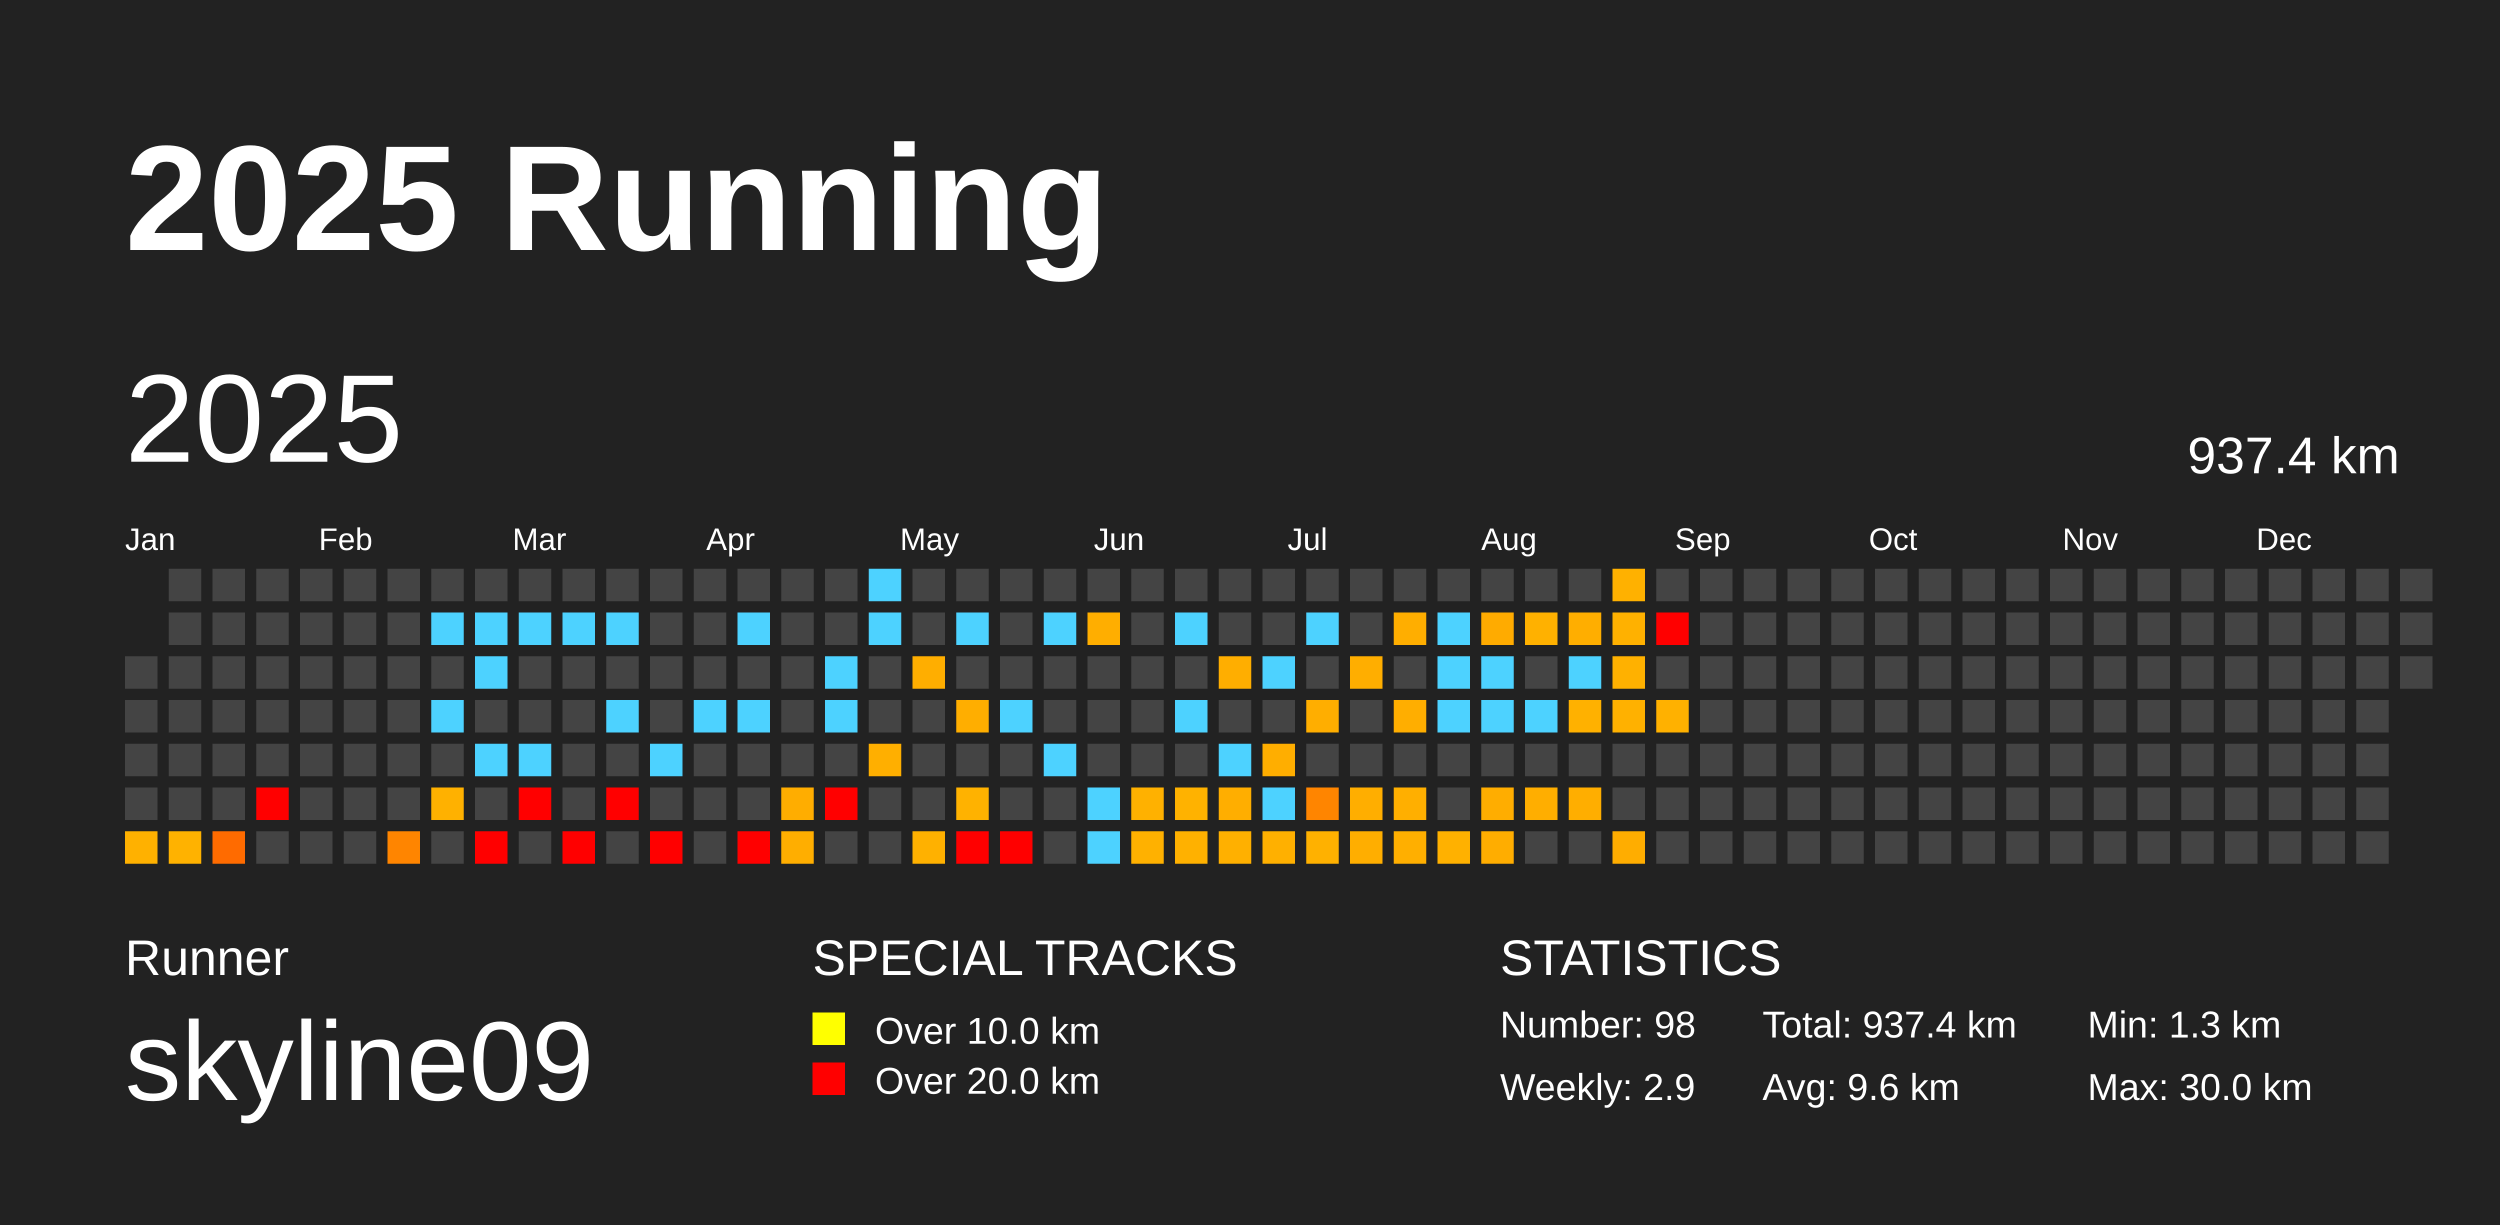
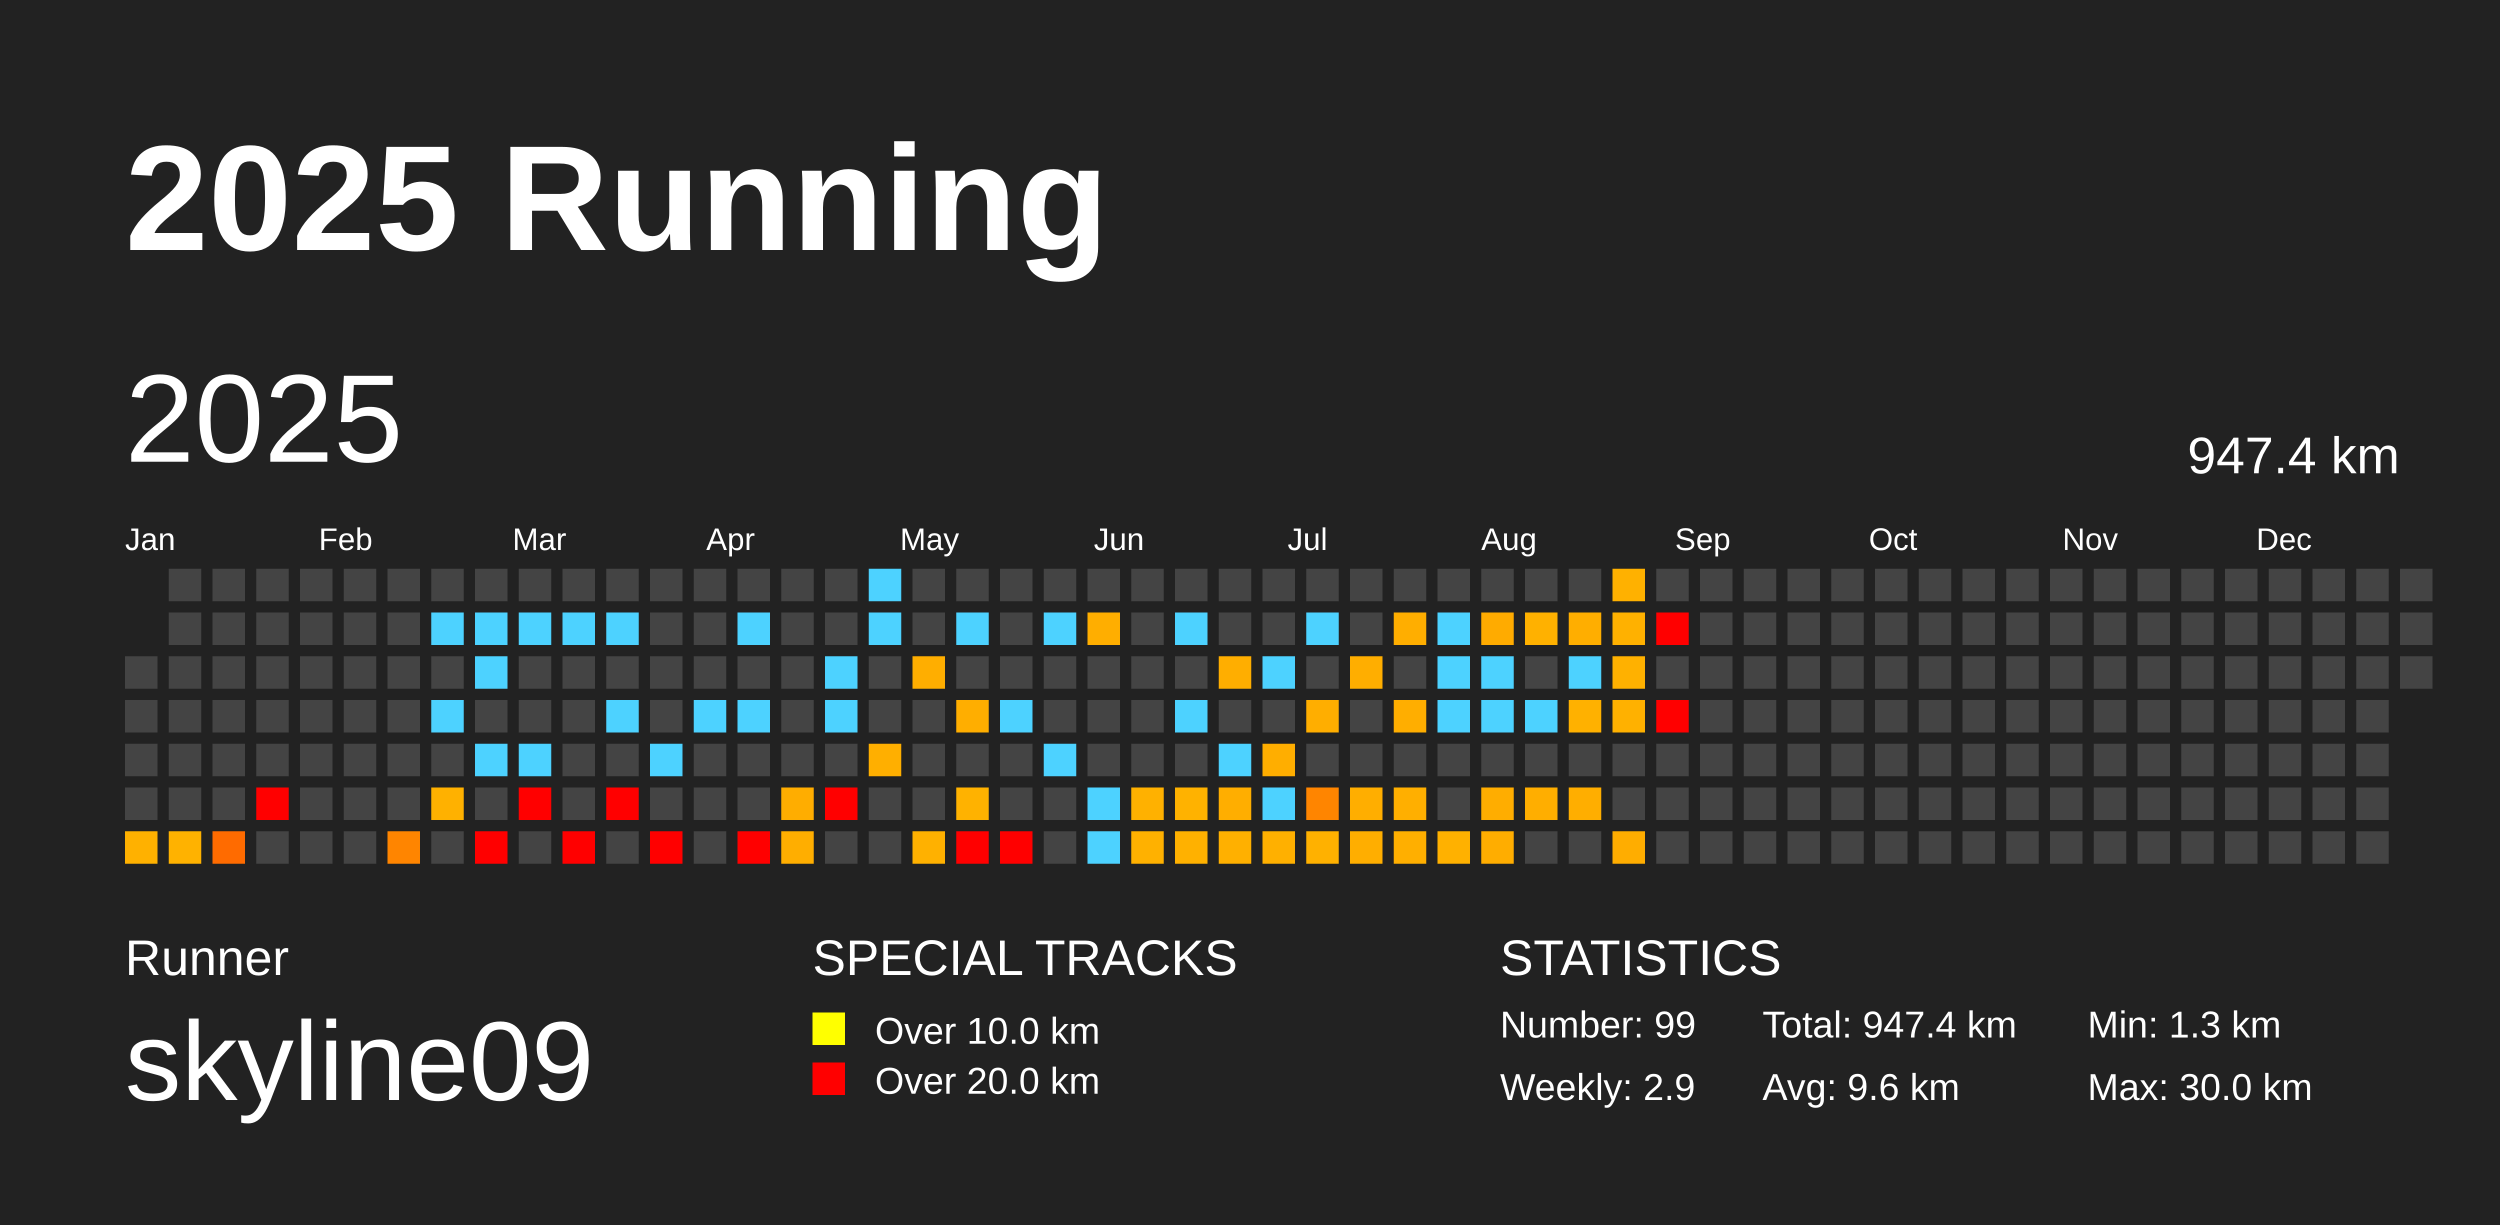
<svg xmlns="http://www.w3.org/2000/svg" baseProfile="full" height="98mm" version="1.1" viewBox="0,0,200,98" width="200mm">
  <defs />
  <rect fill="#222222" height="98" width="200" x="0" y="0" />
  <text fill="#FFFFFF" style="font-size:12px; font-family:Arial; font-weight:bold;" x="10" y="20">2025 Running</text>
  <text fill="#FFFFFF" style="font-size:4px; font-family:Arial" x="10" y="78">Runner</text>
  <text fill="#FFFFFF" style="font-size:9px; font-family:Arial" x="10" y="88">skyline09</text>
  <text fill="#FFFFFF" style="font-size:4px; font-family:Arial" x="65" y="78">SPECIAL TRACKS</text>
  <rect fill="yellow" height="2.6" width="2.6" x="65" y="81" />
  <text fill="#FFFFFF" style="font-size:3px; font-family:Arial" x="70" y="83.5">Over 10.0 km</text>
  <rect fill="red" height="2.6" width="2.6" x="65" y="85" />
  <text fill="#FFFFFF" style="font-size:3px; font-family:Arial" x="70" y="87.5">Over 20.0 km</text>
  <text fill="#FFFFFF" style="font-size:4px; font-family:Arial" x="120" y="78">STATISTICS</text>
-   <text fill="#FFFFFF" style="font-size:3px; font-family:Arial" x="120" y="83">Number: 98</text>
+   <text fill="#FFFFFF" style="font-size:3px; font-family:Arial" x="120" y="83">Number: 99</text>
  <text fill="#FFFFFF" style="font-size:3px; font-family:Arial" x="120" y="88">Weekly: 2.9</text>
-   <text fill="#FFFFFF" style="font-size:3px; font-family:Arial" x="141" y="83">Total: 937.4 km</text>
+   <text fill="#FFFFFF" style="font-size:3px; font-family:Arial" x="141" y="83">Total: 947.4 km</text>
  <text fill="#FFFFFF" style="font-size:3px; font-family:Arial" x="141" y="88">Avg: 9.6 km</text>
  <text fill="#FFFFFF" style="font-size:3px; font-family:Arial" x="167" y="83">Min: 1.3 km</text>
  <text fill="#FFFFFF" style="font-size:3px; font-family:Arial" x="167" y="88">Max: 30.0 km</text>
  <text dominant-baseline="hanging" fill="#FFFFFF" style="font-size:10.0px; font-family:Arial;" x="10" y="30">2025</text>
-   <text dominant-baseline="hanging" fill="#FFFFFF" style="font-size:4.125px; font-family:Arial;" x="175" y="35">937.4 km</text>
+   <text dominant-baseline="hanging" fill="#FFFFFF" style="font-size:4.125px; font-family:Arial;" x="175" y="35">947.4 km</text>
  <text fill="#FFFFFF" style="font-size:2.5px; font-family:Arial" x="10.0" y="44">Jan</text>
  <text fill="#FFFFFF" style="font-size:2.5px; font-family:Arial" x="25.5" y="44">Feb</text>
  <text fill="#FFFFFF" style="font-size:2.5px; font-family:Arial" x="41.0" y="44">Mar</text>
  <text fill="#FFFFFF" style="font-size:2.5px; font-family:Arial" x="56.5" y="44">Apr</text>
  <text fill="#FFFFFF" style="font-size:2.5px; font-family:Arial" x="72.0" y="44">May</text>
  <text fill="#FFFFFF" style="font-size:2.5px; font-family:Arial" x="87.5" y="44">Jun</text>
  <text fill="#FFFFFF" style="font-size:2.5px; font-family:Arial" x="103.0" y="44">Jul</text>
  <text fill="#FFFFFF" style="font-size:2.5px; font-family:Arial" x="118.5" y="44">Aug</text>
  <text fill="#FFFFFF" style="font-size:2.5px; font-family:Arial" x="134.0" y="44">Sep</text>
  <text fill="#FFFFFF" style="font-size:2.5px; font-family:Arial" x="149.5" y="44">Oct</text>
  <text fill="#FFFFFF" style="font-size:2.5px; font-family:Arial" x="165.0" y="44">Nov</text>
  <text fill="#FFFFFF" style="font-size:2.5px; font-family:Arial" x="180.5" y="44">Dec</text>
  <rect fill="#444444" height="2.6" width="2.6" x="10.0" y="52.5" />
  <rect fill="#444444" height="2.6" width="2.6" x="10.0" y="56.0" />
  <rect fill="#444444" height="2.6" width="2.6" x="10.0" y="59.5" />
  <rect fill="#444444" height="2.6" width="2.6" x="10.0" y="63.0" />
  <rect fill="#ffb100" height="2.6" width="2.6" x="10.0" y="66.5" />
  <rect fill="#444444" height="2.6" width="2.6" x="13.5" y="45.5" />
  <rect fill="#444444" height="2.6" width="2.6" x="13.5" y="49.0" />
  <rect fill="#444444" height="2.6" width="2.6" x="13.5" y="52.5" />
  <rect fill="#444444" height="2.6" width="2.6" x="13.5" y="56.0" />
  <rect fill="#444444" height="2.6" width="2.6" x="13.5" y="59.5" />
  <rect fill="#444444" height="2.6" width="2.6" x="13.5" y="63.0" />
  <rect fill="#ffb200" height="2.6" width="2.6" x="13.5" y="66.5" />
  <rect fill="#444444" height="2.6" width="2.6" x="17.0" y="45.5" />
  <rect fill="#444444" height="2.6" width="2.6" x="17.0" y="49.0" />
  <rect fill="#444444" height="2.6" width="2.6" x="17.0" y="52.5" />
  <rect fill="#444444" height="2.6" width="2.6" x="17.0" y="56.0" />
  <rect fill="#444444" height="2.6" width="2.6" x="17.0" y="59.5" />
  <rect fill="#444444" height="2.6" width="2.6" x="17.0" y="63.0" />
  <rect fill="#ff6b00" height="2.6" width="2.6" x="17.0" y="66.5" />
  <rect fill="#444444" height="2.6" width="2.6" x="20.5" y="45.5" />
  <rect fill="#444444" height="2.6" width="2.6" x="20.5" y="49.0" />
  <rect fill="#444444" height="2.6" width="2.6" x="20.5" y="52.5" />
  <rect fill="#444444" height="2.6" width="2.6" x="20.5" y="56.0" />
  <rect fill="#444444" height="2.6" width="2.6" x="20.5" y="59.5" />
  <rect fill="red" height="2.6" width="2.6" x="20.5" y="63.0" />
  <rect fill="#444444" height="2.6" width="2.6" x="20.5" y="66.5" />
  <rect fill="#444444" height="2.6" width="2.6" x="24.0" y="45.5" />
  <rect fill="#444444" height="2.6" width="2.6" x="24.0" y="49.0" />
  <rect fill="#444444" height="2.6" width="2.6" x="24.0" y="52.5" />
  <rect fill="#444444" height="2.6" width="2.6" x="24.0" y="56.0" />
  <rect fill="#444444" height="2.6" width="2.6" x="24.0" y="59.5" />
  <rect fill="#444444" height="2.6" width="2.6" x="24.0" y="63.0" />
  <rect fill="#444444" height="2.6" width="2.6" x="24.0" y="66.5" />
  <rect fill="#444444" height="2.6" width="2.6" x="27.5" y="45.5" />
  <rect fill="#444444" height="2.6" width="2.6" x="27.5" y="49.0" />
  <rect fill="#444444" height="2.6" width="2.6" x="27.5" y="52.5" />
  <rect fill="#444444" height="2.6" width="2.6" x="27.5" y="56.0" />
  <rect fill="#444444" height="2.6" width="2.6" x="27.5" y="59.5" />
  <rect fill="#444444" height="2.6" width="2.6" x="27.5" y="63.0" />
  <rect fill="#444444" height="2.6" width="2.6" x="27.5" y="66.5" />
  <rect fill="#444444" height="2.6" width="2.6" x="31.0" y="45.5" />
  <rect fill="#444444" height="2.6" width="2.6" x="31.0" y="49.0" />
  <rect fill="#444444" height="2.6" width="2.6" x="31.0" y="52.5" />
  <rect fill="#444444" height="2.6" width="2.6" x="31.0" y="56.0" />
  <rect fill="#444444" height="2.6" width="2.6" x="31.0" y="59.5" />
  <rect fill="#444444" height="2.6" width="2.6" x="31.0" y="63.0" />
  <rect fill="#ff8500" height="2.6" width="2.6" x="31.0" y="66.5" />
  <rect fill="#444444" height="2.6" width="2.6" x="34.5" y="45.5" />
  <rect fill="#4dd2ff" height="2.6" width="2.6" x="34.5" y="49.0" />
  <rect fill="#444444" height="2.6" width="2.6" x="34.5" y="52.5" />
  <rect fill="#4dd2ff" height="2.6" width="2.6" x="34.5" y="56.0" />
  <rect fill="#444444" height="2.6" width="2.6" x="34.5" y="59.5" />
  <rect fill="#ffb100" height="2.6" width="2.6" x="34.5" y="63.0" />
  <rect fill="#444444" height="2.6" width="2.6" x="34.5" y="66.5" />
  <rect fill="#444444" height="2.6" width="2.6" x="38.0" y="45.5" />
  <rect fill="#4dd2ff" height="2.6" width="2.6" x="38.0" y="49.0" />
  <rect fill="#4dd2ff" height="2.6" width="2.6" x="38.0" y="52.5" />
  <rect fill="#444444" height="2.6" width="2.6" x="38.0" y="56.0" />
  <rect fill="#4dd2ff" height="2.6" width="2.6" x="38.0" y="59.5" />
  <rect fill="#444444" height="2.6" width="2.6" x="38.0" y="63.0" />
  <rect fill="red" height="2.6" width="2.6" x="38.0" y="66.5" />
  <rect fill="#444444" height="2.6" width="2.6" x="41.5" y="45.5" />
  <rect fill="#4dd2ff" height="2.6" width="2.6" x="41.5" y="49.0" />
  <rect fill="#444444" height="2.6" width="2.6" x="41.5" y="52.5" />
  <rect fill="#444444" height="2.6" width="2.6" x="41.5" y="56.0" />
  <rect fill="#4dd2ff" height="2.6" width="2.6" x="41.5" y="59.5" />
  <rect fill="red" height="2.6" width="2.6" x="41.5" y="63.0" />
  <rect fill="#444444" height="2.6" width="2.6" x="41.5" y="66.5" />
  <rect fill="#444444" height="2.6" width="2.6" x="45.0" y="45.5" />
  <rect fill="#4dd2ff" height="2.6" width="2.6" x="45.0" y="49.0" />
  <rect fill="#444444" height="2.6" width="2.6" x="45.0" y="52.5" />
  <rect fill="#444444" height="2.6" width="2.6" x="45.0" y="56.0" />
  <rect fill="#444444" height="2.6" width="2.6" x="45.0" y="59.5" />
  <rect fill="#444444" height="2.6" width="2.6" x="45.0" y="63.0" />
  <rect fill="red" height="2.6" width="2.6" x="45.0" y="66.5" />
  <rect fill="#444444" height="2.6" width="2.6" x="48.5" y="45.5" />
  <rect fill="#4dd2ff" height="2.6" width="2.6" x="48.5" y="49.0" />
  <rect fill="#444444" height="2.6" width="2.6" x="48.5" y="52.5" />
  <rect fill="#4dd2ff" height="2.6" width="2.6" x="48.5" y="56.0" />
  <rect fill="#444444" height="2.6" width="2.6" x="48.5" y="59.5" />
  <rect fill="red" height="2.6" width="2.6" x="48.5" y="63.0" />
  <rect fill="#444444" height="2.6" width="2.6" x="48.5" y="66.5" />
  <rect fill="#444444" height="2.6" width="2.6" x="52.0" y="45.5" />
  <rect fill="#444444" height="2.6" width="2.6" x="52.0" y="49.0" />
  <rect fill="#444444" height="2.6" width="2.6" x="52.0" y="52.5" />
  <rect fill="#444444" height="2.6" width="2.6" x="52.0" y="56.0" />
  <rect fill="#4dd2ff" height="2.6" width="2.6" x="52.0" y="59.5" />
  <rect fill="#444444" height="2.6" width="2.6" x="52.0" y="63.0" />
  <rect fill="red" height="2.6" width="2.6" x="52.0" y="66.5" />
  <rect fill="#444444" height="2.6" width="2.6" x="55.5" y="45.5" />
  <rect fill="#444444" height="2.6" width="2.6" x="55.5" y="49.0" />
  <rect fill="#444444" height="2.6" width="2.6" x="55.5" y="52.5" />
  <rect fill="#4dd2ff" height="2.6" width="2.6" x="55.5" y="56.0" />
  <rect fill="#444444" height="2.6" width="2.6" x="55.5" y="59.5" />
  <rect fill="#444444" height="2.6" width="2.6" x="55.5" y="63.0" />
  <rect fill="#444444" height="2.6" width="2.6" x="55.5" y="66.5" />
  <rect fill="#444444" height="2.6" width="2.6" x="59.0" y="45.5" />
  <rect fill="#4dd2ff" height="2.6" width="2.6" x="59.0" y="49.0" />
  <rect fill="#444444" height="2.6" width="2.6" x="59.0" y="52.5" />
  <rect fill="#4dd2ff" height="2.6" width="2.6" x="59.0" y="56.0" />
  <rect fill="#444444" height="2.6" width="2.6" x="59.0" y="59.5" />
  <rect fill="#444444" height="2.6" width="2.6" x="59.0" y="63.0" />
  <rect fill="red" height="2.6" width="2.6" x="59.0" y="66.5" />
  <rect fill="#444444" height="2.6" width="2.6" x="62.5" y="45.5" />
  <rect fill="#444444" height="2.6" width="2.6" x="62.5" y="49.0" />
  <rect fill="#444444" height="2.6" width="2.6" x="62.5" y="52.5" />
  <rect fill="#444444" height="2.6" width="2.6" x="62.5" y="56.0" />
  <rect fill="#444444" height="2.6" width="2.6" x="62.5" y="59.5" />
  <rect fill="#ffad00" height="2.6" width="2.6" x="62.5" y="63.0" />
  <rect fill="#ffae00" height="2.6" width="2.6" x="62.5" y="66.5" />
  <rect fill="#444444" height="2.6" width="2.6" x="66.0" y="45.5" />
  <rect fill="#444444" height="2.6" width="2.6" x="66.0" y="49.0" />
  <rect fill="#4dd2ff" height="2.6" width="2.6" x="66.0" y="52.5" />
  <rect fill="#4dd2ff" height="2.6" width="2.6" x="66.0" y="56.0" />
  <rect fill="#444444" height="2.6" width="2.6" x="66.0" y="59.5" />
  <rect fill="red" height="2.6" width="2.6" x="66.0" y="63.0" />
  <rect fill="#444444" height="2.6" width="2.6" x="66.0" y="66.5" />
  <rect fill="#4dd2ff" height="2.6" width="2.6" x="69.5" y="45.5" />
  <rect fill="#4dd2ff" height="2.6" width="2.6" x="69.5" y="49.0" />
  <rect fill="#444444" height="2.6" width="2.6" x="69.5" y="52.5" />
  <rect fill="#444444" height="2.6" width="2.6" x="69.5" y="56.0" />
  <rect fill="#ffaf00" height="2.6" width="2.6" x="69.5" y="59.5" />
  <rect fill="#444444" height="2.6" width="2.6" x="69.5" y="63.0" />
  <rect fill="#444444" height="2.6" width="2.6" x="69.5" y="66.5" />
  <rect fill="#444444" height="2.6" width="2.6" x="73.0" y="45.5" />
  <rect fill="#444444" height="2.6" width="2.6" x="73.0" y="49.0" />
  <rect fill="#ffae00" height="2.6" width="2.6" x="73.0" y="52.5" />
  <rect fill="#444444" height="2.6" width="2.6" x="73.0" y="56.0" />
  <rect fill="#444444" height="2.6" width="2.6" x="73.0" y="59.5" />
  <rect fill="#444444" height="2.6" width="2.6" x="73.0" y="63.0" />
  <rect fill="#ffb100" height="2.6" width="2.6" x="73.0" y="66.5" />
  <rect fill="#444444" height="2.6" width="2.6" x="76.5" y="45.5" />
  <rect fill="#4dd2ff" height="2.6" width="2.6" x="76.5" y="49.0" />
  <rect fill="#444444" height="2.6" width="2.6" x="76.5" y="52.5" />
  <rect fill="#ffae00" height="2.6" width="2.6" x="76.5" y="56.0" />
  <rect fill="#444444" height="2.6" width="2.6" x="76.5" y="59.5" />
  <rect fill="#ffb200" height="2.6" width="2.6" x="76.5" y="63.0" />
  <rect fill="red" height="2.6" width="2.6" x="76.5" y="66.5" />
  <rect fill="#444444" height="2.6" width="2.6" x="80.0" y="45.5" />
  <rect fill="#444444" height="2.6" width="2.6" x="80.0" y="49.0" />
  <rect fill="#444444" height="2.6" width="2.6" x="80.0" y="52.5" />
  <rect fill="#4dd2ff" height="2.6" width="2.6" x="80.0" y="56.0" />
  <rect fill="#444444" height="2.6" width="2.6" x="80.0" y="59.5" />
  <rect fill="#444444" height="2.6" width="2.6" x="80.0" y="63.0" />
  <rect fill="red" height="2.6" width="2.6" x="80.0" y="66.5" />
  <rect fill="#444444" height="2.6" width="2.6" x="83.5" y="45.5" />
  <rect fill="#4dd2ff" height="2.6" width="2.6" x="83.5" y="49.0" />
  <rect fill="#444444" height="2.6" width="2.6" x="83.5" y="52.5" />
  <rect fill="#444444" height="2.6" width="2.6" x="83.5" y="56.0" />
  <rect fill="#4dd2ff" height="2.6" width="2.6" x="83.5" y="59.5" />
  <rect fill="#444444" height="2.6" width="2.6" x="83.5" y="63.0" />
  <rect fill="#444444" height="2.6" width="2.6" x="83.5" y="66.5" />
  <rect fill="#444444" height="2.6" width="2.6" x="87.0" y="45.5" />
  <rect fill="#ffae00" height="2.6" width="2.6" x="87.0" y="49.0" />
  <rect fill="#444444" height="2.6" width="2.6" x="87.0" y="52.5" />
  <rect fill="#444444" height="2.6" width="2.6" x="87.0" y="56.0" />
  <rect fill="#444444" height="2.6" width="2.6" x="87.0" y="59.5" />
  <rect fill="#4dd2ff" height="2.6" width="2.6" x="87.0" y="63.0" />
  <rect fill="#4dd2ff" height="2.6" width="2.6" x="87.0" y="66.5" />
  <rect fill="#444444" height="2.6" width="2.6" x="90.5" y="45.5" />
  <rect fill="#444444" height="2.6" width="2.6" x="90.5" y="49.0" />
  <rect fill="#444444" height="2.6" width="2.6" x="90.5" y="52.5" />
  <rect fill="#444444" height="2.6" width="2.6" x="90.5" y="56.0" />
  <rect fill="#444444" height="2.6" width="2.6" x="90.5" y="59.5" />
  <rect fill="#ffb100" height="2.6" width="2.6" x="90.5" y="63.0" />
  <rect fill="#ffb100" height="2.6" width="2.6" x="90.5" y="66.5" />
  <rect fill="#444444" height="2.6" width="2.6" x="94.0" y="45.5" />
  <rect fill="#4dd2ff" height="2.6" width="2.6" x="94.0" y="49.0" />
  <rect fill="#444444" height="2.6" width="2.6" x="94.0" y="52.5" />
  <rect fill="#4dd2ff" height="2.6" width="2.6" x="94.0" y="56.0" />
  <rect fill="#444444" height="2.6" width="2.6" x="94.0" y="59.5" />
  <rect fill="#ffb200" height="2.6" width="2.6" x="94.0" y="63.0" />
  <rect fill="#ffb100" height="2.6" width="2.6" x="94.0" y="66.5" />
  <rect fill="#444444" height="2.6" width="2.6" x="97.5" y="45.5" />
  <rect fill="#444444" height="2.6" width="2.6" x="97.5" y="49.0" />
  <rect fill="#ffae00" height="2.6" width="2.6" x="97.5" y="52.5" />
  <rect fill="#444444" height="2.6" width="2.6" x="97.5" y="56.0" />
  <rect fill="#4dd2ff" height="2.6" width="2.6" x="97.5" y="59.5" />
  <rect fill="#ffae00" height="2.6" width="2.6" x="97.5" y="63.0" />
  <rect fill="#ffb000" height="2.6" width="2.6" x="97.5" y="66.5" />
  <rect fill="#444444" height="2.6" width="2.6" x="101.0" y="45.5" />
  <rect fill="#444444" height="2.6" width="2.6" x="101.0" y="49.0" />
  <rect fill="#4dd2ff" height="2.6" width="2.6" x="101.0" y="52.5" />
  <rect fill="#444444" height="2.6" width="2.6" x="101.0" y="56.0" />
  <rect fill="#ffae00" height="2.6" width="2.6" x="101.0" y="59.5" />
  <rect fill="#4dd2ff" height="2.6" width="2.6" x="101.0" y="63.0" />
  <rect fill="#ffb000" height="2.6" width="2.6" x="101.0" y="66.5" />
  <rect fill="#444444" height="2.6" width="2.6" x="104.5" y="45.5" />
  <rect fill="#4dd2ff" height="2.6" width="2.6" x="104.5" y="49.0" />
  <rect fill="#444444" height="2.6" width="2.6" x="104.5" y="52.5" />
  <rect fill="#ffae00" height="2.6" width="2.6" x="104.5" y="56.0" />
  <rect fill="#444444" height="2.6" width="2.6" x="104.5" y="59.5" />
  <rect fill="#ff8500" height="2.6" width="2.6" x="104.5" y="63.0" />
  <rect fill="#ffb100" height="2.6" width="2.6" x="104.5" y="66.5" />
  <rect fill="#444444" height="2.6" width="2.6" x="108.0" y="45.5" />
  <rect fill="#444444" height="2.6" width="2.6" x="108.0" y="49.0" />
  <rect fill="#ffae00" height="2.6" width="2.6" x="108.0" y="52.5" />
  <rect fill="#444444" height="2.6" width="2.6" x="108.0" y="56.0" />
  <rect fill="#444444" height="2.6" width="2.6" x="108.0" y="59.5" />
  <rect fill="#ffae00" height="2.6" width="2.6" x="108.0" y="63.0" />
  <rect fill="#ffae00" height="2.6" width="2.6" x="108.0" y="66.5" />
  <rect fill="#444444" height="2.6" width="2.6" x="111.5" y="45.5" />
  <rect fill="#ffae00" height="2.6" width="2.6" x="111.5" y="49.0" />
  <rect fill="#444444" height="2.6" width="2.6" x="111.5" y="52.5" />
  <rect fill="#ffae00" height="2.6" width="2.6" x="111.5" y="56.0" />
  <rect fill="#444444" height="2.6" width="2.6" x="111.5" y="59.5" />
  <rect fill="#ffaf00" height="2.6" width="2.6" x="111.5" y="63.0" />
  <rect fill="#ffaf00" height="2.6" width="2.6" x="111.5" y="66.5" />
  <rect fill="#444444" height="2.6" width="2.6" x="115.0" y="45.5" />
  <rect fill="#4dd2ff" height="2.6" width="2.6" x="115.0" y="49.0" />
  <rect fill="#4dd2ff" height="2.6" width="2.6" x="115.0" y="52.5" />
  <rect fill="#4dd2ff" height="2.6" width="2.6" x="115.0" y="56.0" />
  <rect fill="#444444" height="2.6" width="2.6" x="115.0" y="59.5" />
  <rect fill="#444444" height="2.6" width="2.6" x="115.0" y="63.0" />
  <rect fill="#ffb100" height="2.6" width="2.6" x="115.0" y="66.5" />
  <rect fill="#444444" height="2.6" width="2.6" x="118.5" y="45.5" />
  <rect fill="#ffab00" height="2.6" width="2.6" x="118.5" y="49.0" />
  <rect fill="#4dd2ff" height="2.6" width="2.6" x="118.5" y="52.5" />
  <rect fill="#4dd2ff" height="2.6" width="2.6" x="118.5" y="56.0" />
  <rect fill="#444444" height="2.6" width="2.6" x="118.5" y="59.5" />
  <rect fill="#ffad00" height="2.6" width="2.6" x="118.5" y="63.0" />
  <rect fill="#ffad00" height="2.6" width="2.6" x="118.5" y="66.5" />
  <rect fill="#444444" height="2.6" width="2.6" x="122.0" y="45.5" />
  <rect fill="#ffb100" height="2.6" width="2.6" x="122.0" y="49.0" />
  <rect fill="#444444" height="2.6" width="2.6" x="122.0" y="52.5" />
  <rect fill="#4dd2ff" height="2.6" width="2.6" x="122.0" y="56.0" />
  <rect fill="#444444" height="2.6" width="2.6" x="122.0" y="59.5" />
  <rect fill="#ffae00" height="2.6" width="2.6" x="122.0" y="63.0" />
  <rect fill="#444444" height="2.6" width="2.6" x="122.0" y="66.5" />
  <rect fill="#444444" height="2.6" width="2.6" x="125.5" y="45.5" />
  <rect fill="#ffae00" height="2.6" width="2.6" x="125.5" y="49.0" />
  <rect fill="#4dd2ff" height="2.6" width="2.6" x="125.5" y="52.5" />
  <rect fill="#ffb100" height="2.6" width="2.6" x="125.5" y="56.0" />
  <rect fill="#444444" height="2.6" width="2.6" x="125.5" y="59.5" />
  <rect fill="#ffae00" height="2.6" width="2.6" x="125.5" y="63.0" />
  <rect fill="#444444" height="2.6" width="2.6" x="125.5" y="66.5" />
  <rect fill="#ffb100" height="2.6" width="2.6" x="129.0" y="45.5" />
  <rect fill="#ffb100" height="2.6" width="2.6" x="129.0" y="49.0" />
  <rect fill="#ffb100" height="2.6" width="2.6" x="129.0" y="52.5" />
  <rect fill="#ffb100" height="2.6" width="2.6" x="129.0" y="56.0" />
  <rect fill="#444444" height="2.6" width="2.6" x="129.0" y="59.5" />
  <rect fill="#444444" height="2.6" width="2.6" x="129.0" y="63.0" />
  <rect fill="#ffad00" height="2.6" width="2.6" x="129.0" y="66.5" />
  <rect fill="#444444" height="2.6" width="2.6" x="132.5" y="45.5" />
  <rect fill="red" height="2.6" width="2.6" x="132.5" y="49.0" />
  <rect fill="#444444" height="2.6" width="2.6" x="132.5" y="52.5" />
-   <rect fill="#ffb100" height="2.6" width="2.6" x="132.5" y="56.0" />
+   <rect fill="red" height="2.6" width="2.6" x="132.5" y="56.0" />
  <rect fill="#444444" height="2.6" width="2.6" x="132.5" y="59.5" />
  <rect fill="#444444" height="2.6" width="2.6" x="132.5" y="63.0" />
  <rect fill="#444444" height="2.6" width="2.6" x="132.5" y="66.5" />
  <rect fill="#444444" height="2.6" width="2.6" x="136.0" y="45.5" />
  <rect fill="#444444" height="2.6" width="2.6" x="136.0" y="49.0" />
  <rect fill="#444444" height="2.6" width="2.6" x="136.0" y="52.5" />
  <rect fill="#444444" height="2.6" width="2.6" x="136.0" y="56.0" />
  <rect fill="#444444" height="2.6" width="2.6" x="136.0" y="59.5" />
  <rect fill="#444444" height="2.6" width="2.6" x="136.0" y="63.0" />
  <rect fill="#444444" height="2.6" width="2.6" x="136.0" y="66.5" />
  <rect fill="#444444" height="2.6" width="2.6" x="139.5" y="45.5" />
  <rect fill="#444444" height="2.6" width="2.6" x="139.5" y="49.0" />
  <rect fill="#444444" height="2.6" width="2.6" x="139.5" y="52.5" />
  <rect fill="#444444" height="2.6" width="2.6" x="139.5" y="56.0" />
  <rect fill="#444444" height="2.6" width="2.6" x="139.5" y="59.5" />
  <rect fill="#444444" height="2.6" width="2.6" x="139.5" y="63.0" />
  <rect fill="#444444" height="2.6" width="2.6" x="139.5" y="66.5" />
  <rect fill="#444444" height="2.6" width="2.6" x="143.0" y="45.5" />
  <rect fill="#444444" height="2.6" width="2.6" x="143.0" y="49.0" />
  <rect fill="#444444" height="2.6" width="2.6" x="143.0" y="52.5" />
  <rect fill="#444444" height="2.6" width="2.6" x="143.0" y="56.0" />
  <rect fill="#444444" height="2.6" width="2.6" x="143.0" y="59.5" />
  <rect fill="#444444" height="2.6" width="2.6" x="143.0" y="63.0" />
  <rect fill="#444444" height="2.6" width="2.6" x="143.0" y="66.5" />
  <rect fill="#444444" height="2.6" width="2.6" x="146.5" y="45.5" />
  <rect fill="#444444" height="2.6" width="2.6" x="146.5" y="49.0" />
  <rect fill="#444444" height="2.6" width="2.6" x="146.5" y="52.5" />
  <rect fill="#444444" height="2.6" width="2.6" x="146.5" y="56.0" />
  <rect fill="#444444" height="2.6" width="2.6" x="146.5" y="59.5" />
  <rect fill="#444444" height="2.6" width="2.6" x="146.5" y="63.0" />
  <rect fill="#444444" height="2.6" width="2.6" x="146.5" y="66.5" />
  <rect fill="#444444" height="2.6" width="2.6" x="150.0" y="45.5" />
  <rect fill="#444444" height="2.6" width="2.6" x="150.0" y="49.0" />
  <rect fill="#444444" height="2.6" width="2.6" x="150.0" y="52.5" />
  <rect fill="#444444" height="2.6" width="2.6" x="150.0" y="56.0" />
  <rect fill="#444444" height="2.6" width="2.6" x="150.0" y="59.5" />
  <rect fill="#444444" height="2.6" width="2.6" x="150.0" y="63.0" />
  <rect fill="#444444" height="2.6" width="2.6" x="150.0" y="66.5" />
  <rect fill="#444444" height="2.6" width="2.6" x="153.5" y="45.5" />
  <rect fill="#444444" height="2.6" width="2.6" x="153.5" y="49.0" />
  <rect fill="#444444" height="2.6" width="2.6" x="153.5" y="52.5" />
  <rect fill="#444444" height="2.6" width="2.6" x="153.5" y="56.0" />
  <rect fill="#444444" height="2.6" width="2.6" x="153.5" y="59.5" />
  <rect fill="#444444" height="2.6" width="2.6" x="153.5" y="63.0" />
  <rect fill="#444444" height="2.6" width="2.6" x="153.5" y="66.5" />
  <rect fill="#444444" height="2.6" width="2.6" x="157.0" y="45.5" />
  <rect fill="#444444" height="2.6" width="2.6" x="157.0" y="49.0" />
  <rect fill="#444444" height="2.6" width="2.6" x="157.0" y="52.5" />
  <rect fill="#444444" height="2.6" width="2.6" x="157.0" y="56.0" />
  <rect fill="#444444" height="2.6" width="2.6" x="157.0" y="59.5" />
  <rect fill="#444444" height="2.6" width="2.6" x="157.0" y="63.0" />
  <rect fill="#444444" height="2.6" width="2.6" x="157.0" y="66.5" />
  <rect fill="#444444" height="2.6" width="2.6" x="160.5" y="45.5" />
  <rect fill="#444444" height="2.6" width="2.6" x="160.5" y="49.0" />
  <rect fill="#444444" height="2.6" width="2.6" x="160.5" y="52.5" />
  <rect fill="#444444" height="2.6" width="2.6" x="160.5" y="56.0" />
  <rect fill="#444444" height="2.6" width="2.6" x="160.5" y="59.5" />
  <rect fill="#444444" height="2.6" width="2.6" x="160.5" y="63.0" />
  <rect fill="#444444" height="2.6" width="2.6" x="160.5" y="66.5" />
  <rect fill="#444444" height="2.6" width="2.6" x="164.0" y="45.5" />
  <rect fill="#444444" height="2.6" width="2.6" x="164.0" y="49.0" />
  <rect fill="#444444" height="2.6" width="2.6" x="164.0" y="52.5" />
  <rect fill="#444444" height="2.6" width="2.6" x="164.0" y="56.0" />
  <rect fill="#444444" height="2.6" width="2.6" x="164.0" y="59.5" />
  <rect fill="#444444" height="2.6" width="2.6" x="164.0" y="63.0" />
  <rect fill="#444444" height="2.6" width="2.6" x="164.0" y="66.5" />
  <rect fill="#444444" height="2.6" width="2.6" x="167.5" y="45.5" />
  <rect fill="#444444" height="2.6" width="2.6" x="167.5" y="49.0" />
  <rect fill="#444444" height="2.6" width="2.6" x="167.5" y="52.5" />
  <rect fill="#444444" height="2.6" width="2.6" x="167.5" y="56.0" />
  <rect fill="#444444" height="2.6" width="2.6" x="167.5" y="59.5" />
  <rect fill="#444444" height="2.6" width="2.6" x="167.5" y="63.0" />
  <rect fill="#444444" height="2.6" width="2.6" x="167.5" y="66.5" />
  <rect fill="#444444" height="2.6" width="2.6" x="171.0" y="45.5" />
  <rect fill="#444444" height="2.6" width="2.6" x="171.0" y="49.0" />
  <rect fill="#444444" height="2.6" width="2.6" x="171.0" y="52.5" />
  <rect fill="#444444" height="2.6" width="2.6" x="171.0" y="56.0" />
  <rect fill="#444444" height="2.6" width="2.6" x="171.0" y="59.5" />
  <rect fill="#444444" height="2.6" width="2.6" x="171.0" y="63.0" />
  <rect fill="#444444" height="2.6" width="2.6" x="171.0" y="66.5" />
  <rect fill="#444444" height="2.6" width="2.6" x="174.5" y="45.5" />
  <rect fill="#444444" height="2.6" width="2.6" x="174.5" y="49.0" />
  <rect fill="#444444" height="2.6" width="2.6" x="174.5" y="52.5" />
  <rect fill="#444444" height="2.6" width="2.6" x="174.5" y="56.0" />
  <rect fill="#444444" height="2.6" width="2.6" x="174.5" y="59.5" />
  <rect fill="#444444" height="2.6" width="2.6" x="174.5" y="63.0" />
  <rect fill="#444444" height="2.6" width="2.6" x="174.5" y="66.5" />
  <rect fill="#444444" height="2.6" width="2.6" x="178.0" y="45.5" />
  <rect fill="#444444" height="2.6" width="2.6" x="178.0" y="49.0" />
  <rect fill="#444444" height="2.6" width="2.6" x="178.0" y="52.5" />
  <rect fill="#444444" height="2.6" width="2.6" x="178.0" y="56.0" />
  <rect fill="#444444" height="2.6" width="2.6" x="178.0" y="59.5" />
  <rect fill="#444444" height="2.6" width="2.6" x="178.0" y="63.0" />
  <rect fill="#444444" height="2.6" width="2.6" x="178.0" y="66.5" />
  <rect fill="#444444" height="2.6" width="2.6" x="181.5" y="45.5" />
  <rect fill="#444444" height="2.6" width="2.6" x="181.5" y="49.0" />
  <rect fill="#444444" height="2.6" width="2.6" x="181.5" y="52.5" />
  <rect fill="#444444" height="2.6" width="2.6" x="181.5" y="56.0" />
  <rect fill="#444444" height="2.6" width="2.6" x="181.5" y="59.5" />
  <rect fill="#444444" height="2.6" width="2.6" x="181.5" y="63.0" />
  <rect fill="#444444" height="2.6" width="2.6" x="181.5" y="66.5" />
  <rect fill="#444444" height="2.6" width="2.6" x="185.0" y="45.5" />
  <rect fill="#444444" height="2.6" width="2.6" x="185.0" y="49.0" />
  <rect fill="#444444" height="2.6" width="2.6" x="185.0" y="52.5" />
  <rect fill="#444444" height="2.6" width="2.6" x="185.0" y="56.0" />
  <rect fill="#444444" height="2.6" width="2.6" x="185.0" y="59.5" />
  <rect fill="#444444" height="2.6" width="2.6" x="185.0" y="63.0" />
  <rect fill="#444444" height="2.6" width="2.6" x="185.0" y="66.5" />
  <rect fill="#444444" height="2.6" width="2.6" x="188.5" y="45.5" />
  <rect fill="#444444" height="2.6" width="2.6" x="188.5" y="49.0" />
  <rect fill="#444444" height="2.6" width="2.6" x="188.5" y="52.5" />
  <rect fill="#444444" height="2.6" width="2.6" x="188.5" y="56.0" />
  <rect fill="#444444" height="2.6" width="2.6" x="188.5" y="59.5" />
  <rect fill="#444444" height="2.6" width="2.6" x="188.5" y="63.0" />
  <rect fill="#444444" height="2.6" width="2.6" x="188.5" y="66.5" />
  <rect fill="#444444" height="2.6" width="2.6" x="192.0" y="45.5" />
  <rect fill="#444444" height="2.6" width="2.6" x="192.0" y="49.0" />
  <rect fill="#444444" height="2.6" width="2.6" x="192.0" y="52.5" />
</svg>
